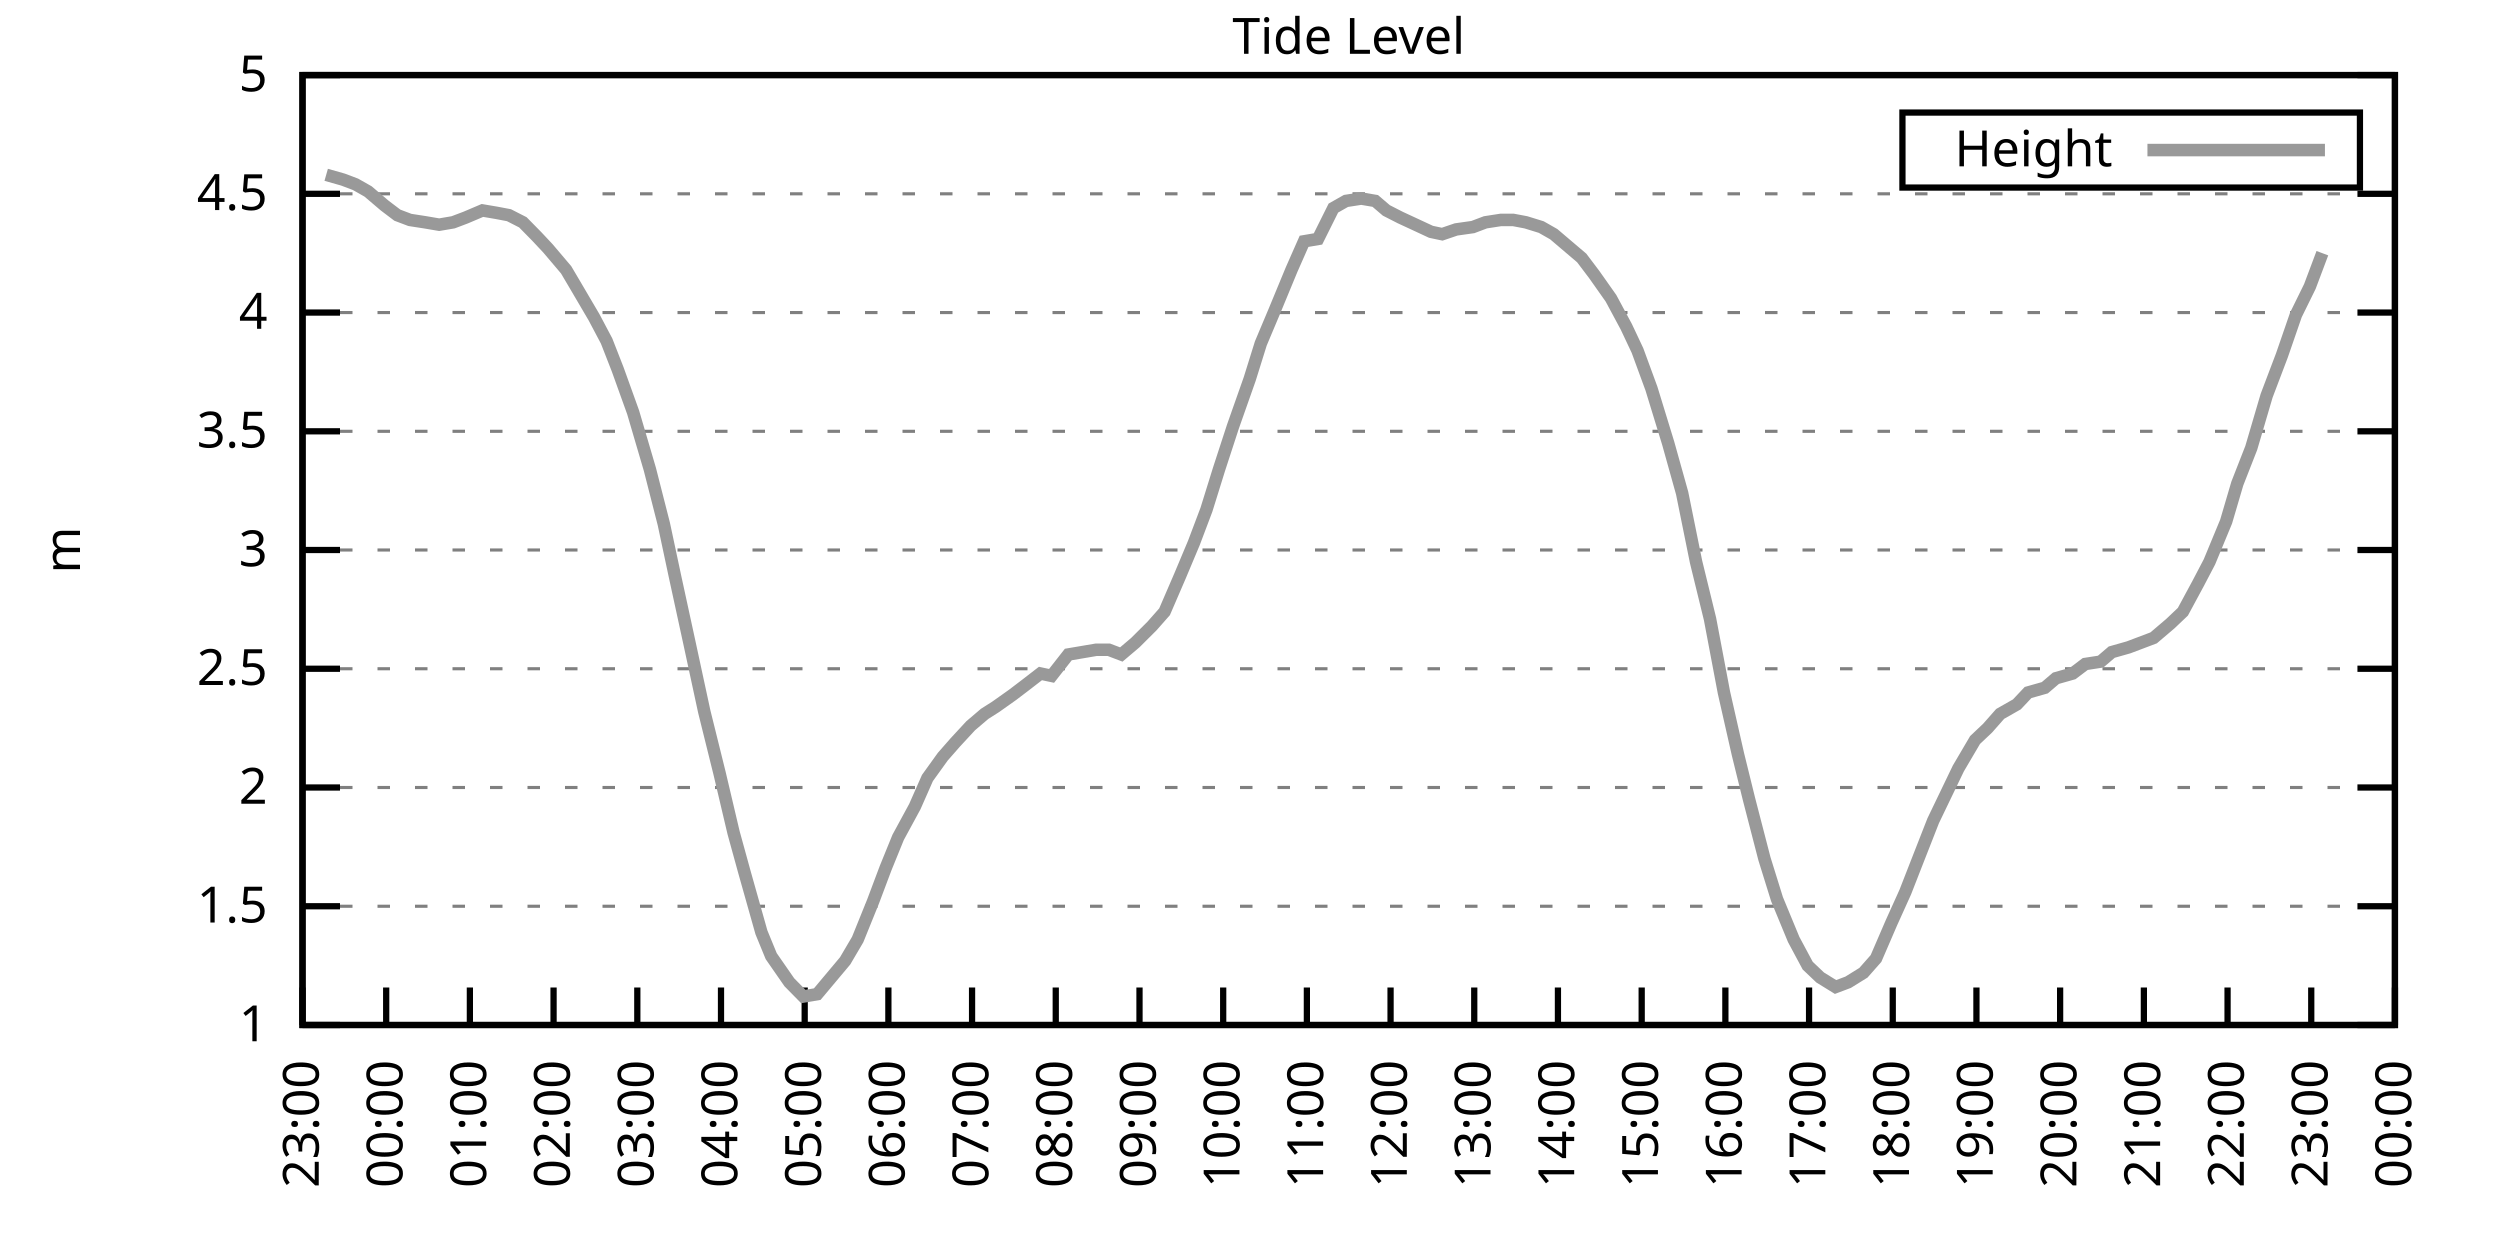
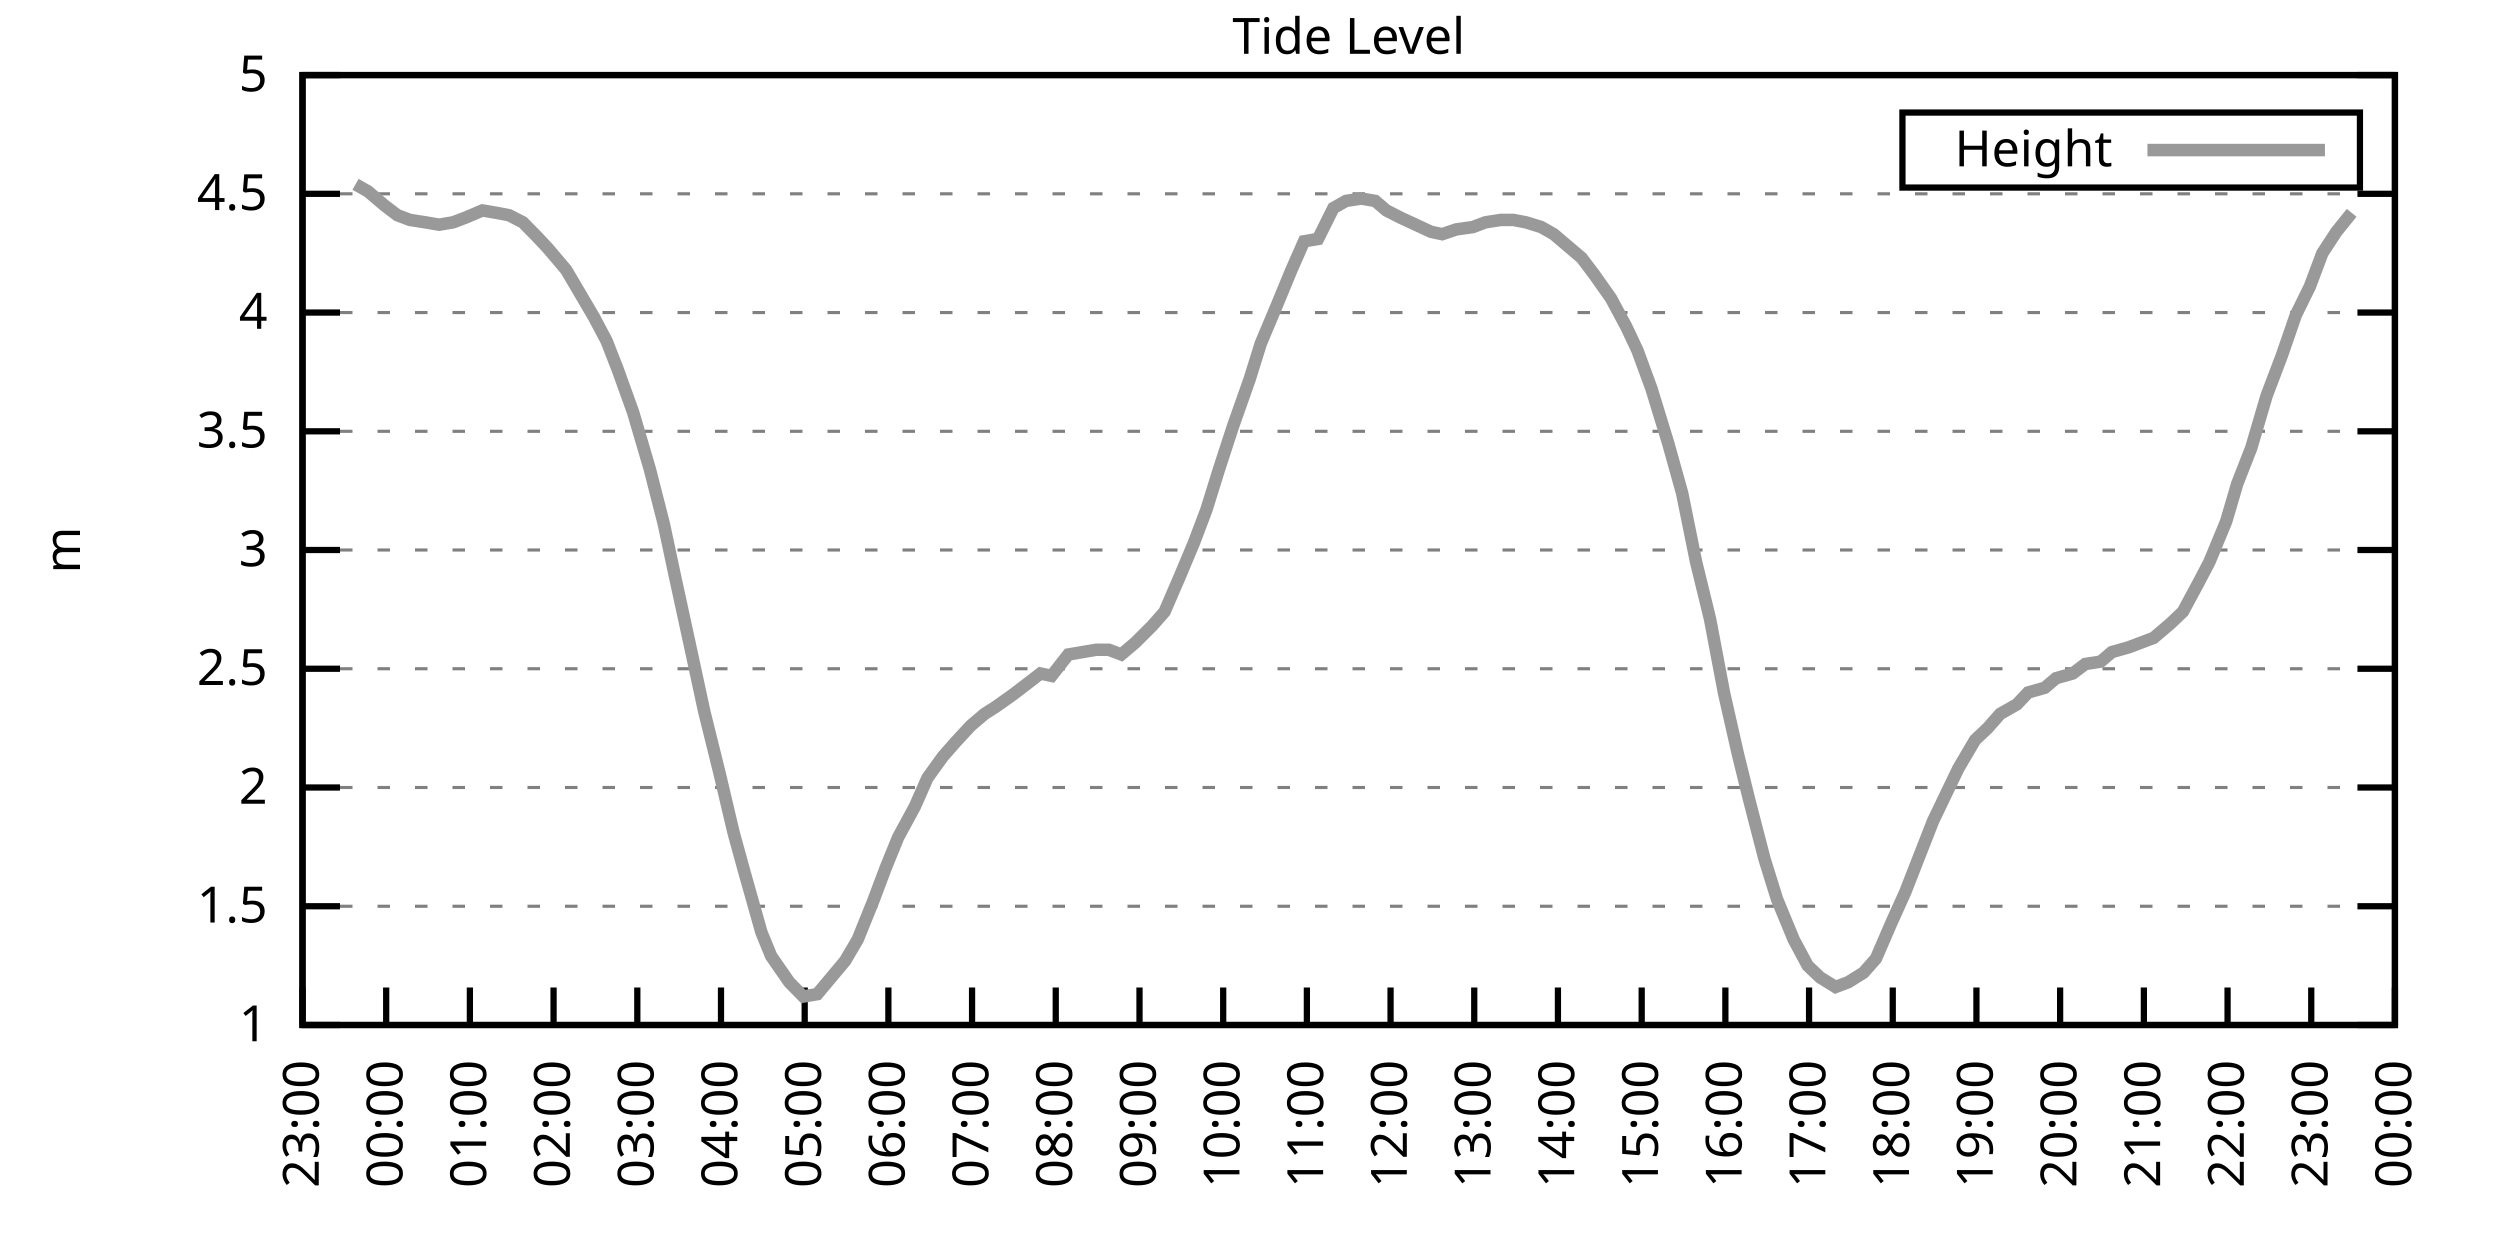
<svg xmlns="http://www.w3.org/2000/svg" xmlns:xlink="http://www.w3.org/1999/xlink" width="400" height="200" viewBox="0 0 400 200">
  <g id="gnuplot_canvas">
    <rect x="0" y="0" width="400" height="200" fill="none" />
    <defs>
      <circle id="gpDot" r="0.5" stroke-width="0.5" stroke="currentColor" />
      <path id="gpPt0" stroke-width="0.333" stroke="currentColor" d="M-1,0 h2 M0,-1 v2" />
      <path id="gpPt1" stroke-width="0.333" stroke="currentColor" d="M-1,-1 L1,1 M1,-1 L-1,1" />
      <path id="gpPt2" stroke-width="0.333" stroke="currentColor" d="M-1,0 L1,0 M0,-1 L0,1 M-1,-1 L1,1 M-1,1 L1,-1" />
      <rect id="gpPt3" stroke-width="0.333" stroke="currentColor" x="-1" y="-1" width="2" height="2" />
      <rect id="gpPt4" stroke-width="0.333" stroke="currentColor" fill="currentColor" x="-1" y="-1" width="2" height="2" />
      <circle id="gpPt5" stroke-width="0.333" stroke="currentColor" cx="0" cy="0" r="1" />
      <use xlink:href="#gpPt5" id="gpPt6" fill="currentColor" stroke="none" />
      <path id="gpPt7" stroke-width="0.333" stroke="currentColor" d="M0,-1.33 L-1.33,0.67 L1.33,0.67 z" />
      <use xlink:href="#gpPt7" id="gpPt8" fill="currentColor" stroke="none" />
      <use xlink:href="#gpPt7" id="gpPt9" stroke="currentColor" transform="rotate(180)" />
      <use xlink:href="#gpPt9" id="gpPt10" fill="currentColor" stroke="none" />
      <use xlink:href="#gpPt3" id="gpPt11" stroke="currentColor" transform="rotate(45)" />
      <use xlink:href="#gpPt11" id="gpPt12" fill="currentColor" stroke="none" />
      <path id="gpPt13" stroke-width="0.333" stroke="currentColor" d="M0,1.330 L1.265,0.411 L0.782,-1.067 L-0.782,-1.076 L-1.265,0.411 z" />
      <use xlink:href="#gpPt13" id="gpPt14" fill="currentColor" stroke="none" />
      <filter id="textbox" filterUnits="objectBoundingBox" x="0" y="0" height="1" width="1">
        <feFlood flood-color="white" flood-opacity="1" result="bgnd" />
        <feComposite in="SourceGraphic" in2="bgnd" operator="atop" />
      </filter>
      <filter id="greybox" filterUnits="objectBoundingBox" x="0" y="0" height="1" width="1">
        <feFlood flood-color="lightgrey" flood-opacity="1" result="grey" />
        <feComposite in="SourceGraphic" in2="grey" operator="atop" />
      </filter>
    </defs>
    <g fill="none" color="white" stroke="currentColor" stroke-width="1.00" stroke-linecap="butt" stroke-linejoin="miter">
</g>
    <g fill="none" color="black" stroke="currentColor" stroke-width="1.00" stroke-linecap="butt" stroke-linejoin="miter">
      <g stroke="none" shape-rendering="crispEdges">
        <polygon fill="rgb(255, 255, 255)" points="48.40,164.00 383.18,164.00 383.18,12.02 48.40,12.02 " />
      </g>
    </g>
    <g fill="none" color="black" stroke="currentColor" stroke-width="1.00" stroke-linecap="butt" stroke-linejoin="miter">
</g>
    <g fill="none" color="black" stroke="black" stroke-width="0.50" stroke-linecap="butt" stroke-linejoin="miter">
</g>
    <g fill="none" color="gray" stroke="currentColor" stroke-width="0.50" stroke-linecap="butt" stroke-linejoin="miter">
      <path stroke="gray" stroke-dasharray="2,4" class="gridline" d="M48.40,164.00 L383.19,164.00  " />
    </g>
    <g fill="none" color="gray" stroke="gray" stroke-width="1.00" stroke-linecap="butt" stroke-linejoin="miter">
</g>
    <g fill="none" color="black" stroke="currentColor" stroke-width="1.00" stroke-linecap="butt" stroke-linejoin="miter">
      <path stroke="black" d="M48.40,164.00 L54.40,164.00 M383.19,164.00 L377.19,164.00  " />
      <g transform="translate(42.80,166.60)" stroke="none" fill="black" font-family="Sans" font-size="8.00" text-anchor="end">
        <text>
          <tspan font-family="Sans"> 1</tspan>
        </text>
      </g>
    </g>
    <g fill="none" color="black" stroke="currentColor" stroke-width="1.00" stroke-linecap="butt" stroke-linejoin="miter">
</g>
    <g fill="none" color="black" stroke="black" stroke-width="0.50" stroke-linecap="butt" stroke-linejoin="miter">
</g>
    <g fill="none" color="gray" stroke="currentColor" stroke-width="0.50" stroke-linecap="butt" stroke-linejoin="miter">
      <path stroke="gray" stroke-dasharray="2,4" class="gridline" d="M48.40,145.00 L383.19,145.00  " />
    </g>
    <g fill="none" color="gray" stroke="gray" stroke-width="1.00" stroke-linecap="butt" stroke-linejoin="miter">
</g>
    <g fill="none" color="black" stroke="currentColor" stroke-width="1.00" stroke-linecap="butt" stroke-linejoin="miter">
      <path stroke="black" d="M48.40,145.00 L54.40,145.00 M383.19,145.00 L377.19,145.00  " />
      <g transform="translate(42.80,147.60)" stroke="none" fill="black" font-family="Sans" font-size="8.00" text-anchor="end">
        <text>
          <tspan font-family="Sans"> 1.5</tspan>
        </text>
      </g>
    </g>
    <g fill="none" color="black" stroke="currentColor" stroke-width="1.00" stroke-linecap="butt" stroke-linejoin="miter">
</g>
    <g fill="none" color="black" stroke="black" stroke-width="0.50" stroke-linecap="butt" stroke-linejoin="miter">
</g>
    <g fill="none" color="gray" stroke="currentColor" stroke-width="0.50" stroke-linecap="butt" stroke-linejoin="miter">
      <path stroke="gray" stroke-dasharray="2,4" class="gridline" d="M48.40,126.00 L383.19,126.00  " />
    </g>
    <g fill="none" color="gray" stroke="gray" stroke-width="1.00" stroke-linecap="butt" stroke-linejoin="miter">
</g>
    <g fill="none" color="black" stroke="currentColor" stroke-width="1.00" stroke-linecap="butt" stroke-linejoin="miter">
      <path stroke="black" d="M48.40,126.00 L54.40,126.00 M383.19,126.00 L377.19,126.00  " />
      <g transform="translate(42.80,128.60)" stroke="none" fill="black" font-family="Sans" font-size="8.00" text-anchor="end">
        <text>
          <tspan font-family="Sans"> 2</tspan>
        </text>
      </g>
    </g>
    <g fill="none" color="black" stroke="currentColor" stroke-width="1.00" stroke-linecap="butt" stroke-linejoin="miter">
</g>
    <g fill="none" color="black" stroke="black" stroke-width="0.50" stroke-linecap="butt" stroke-linejoin="miter">
</g>
    <g fill="none" color="gray" stroke="currentColor" stroke-width="0.50" stroke-linecap="butt" stroke-linejoin="miter">
      <path stroke="gray" stroke-dasharray="2,4" class="gridline" d="M48.40,107.00 L383.19,107.00  " />
    </g>
    <g fill="none" color="gray" stroke="gray" stroke-width="1.00" stroke-linecap="butt" stroke-linejoin="miter">
</g>
    <g fill="none" color="black" stroke="currentColor" stroke-width="1.00" stroke-linecap="butt" stroke-linejoin="miter">
      <path stroke="black" d="M48.40,107.00 L54.40,107.00 M383.19,107.00 L377.19,107.00  " />
      <g transform="translate(42.80,109.60)" stroke="none" fill="black" font-family="Sans" font-size="8.00" text-anchor="end">
        <text>
          <tspan font-family="Sans"> 2.5</tspan>
        </text>
      </g>
    </g>
    <g fill="none" color="black" stroke="currentColor" stroke-width="1.00" stroke-linecap="butt" stroke-linejoin="miter">
</g>
    <g fill="none" color="black" stroke="black" stroke-width="0.50" stroke-linecap="butt" stroke-linejoin="miter">
</g>
    <g fill="none" color="gray" stroke="currentColor" stroke-width="0.50" stroke-linecap="butt" stroke-linejoin="miter">
      <path stroke="gray" stroke-dasharray="2,4" class="gridline" d="M48.40,88.00 L383.19,88.00  " />
    </g>
    <g fill="none" color="gray" stroke="gray" stroke-width="1.00" stroke-linecap="butt" stroke-linejoin="miter">
</g>
    <g fill="none" color="black" stroke="currentColor" stroke-width="1.00" stroke-linecap="butt" stroke-linejoin="miter">
      <path stroke="black" d="M48.40,88.00 L54.40,88.00 M383.19,88.00 L377.19,88.00  " />
      <g transform="translate(42.80,90.60)" stroke="none" fill="black" font-family="Sans" font-size="8.00" text-anchor="end">
        <text>
          <tspan font-family="Sans"> 3</tspan>
        </text>
      </g>
    </g>
    <g fill="none" color="black" stroke="currentColor" stroke-width="1.00" stroke-linecap="butt" stroke-linejoin="miter">
</g>
    <g fill="none" color="black" stroke="black" stroke-width="0.50" stroke-linecap="butt" stroke-linejoin="miter">
</g>
    <g fill="none" color="gray" stroke="currentColor" stroke-width="0.50" stroke-linecap="butt" stroke-linejoin="miter">
      <path stroke="gray" stroke-dasharray="2,4" class="gridline" d="M48.40,69.01 L383.19,69.01  " />
    </g>
    <g fill="none" color="gray" stroke="gray" stroke-width="1.00" stroke-linecap="butt" stroke-linejoin="miter">
</g>
    <g fill="none" color="black" stroke="currentColor" stroke-width="1.00" stroke-linecap="butt" stroke-linejoin="miter">
      <path stroke="black" d="M48.40,69.01 L54.40,69.01 M383.19,69.01 L377.19,69.01  " />
      <g transform="translate(42.80,71.61)" stroke="none" fill="black" font-family="Sans" font-size="8.00" text-anchor="end">
        <text>
          <tspan font-family="Sans"> 3.5</tspan>
        </text>
      </g>
    </g>
    <g fill="none" color="black" stroke="currentColor" stroke-width="1.00" stroke-linecap="butt" stroke-linejoin="miter">
</g>
    <g fill="none" color="black" stroke="black" stroke-width="0.50" stroke-linecap="butt" stroke-linejoin="miter">
</g>
    <g fill="none" color="gray" stroke="currentColor" stroke-width="0.50" stroke-linecap="butt" stroke-linejoin="miter">
      <path stroke="gray" stroke-dasharray="2,4" class="gridline" d="M48.40,50.01 L383.19,50.01  " />
    </g>
    <g fill="none" color="gray" stroke="gray" stroke-width="1.00" stroke-linecap="butt" stroke-linejoin="miter">
</g>
    <g fill="none" color="black" stroke="currentColor" stroke-width="1.00" stroke-linecap="butt" stroke-linejoin="miter">
      <path stroke="black" d="M48.40,50.01 L54.40,50.01 M383.19,50.01 L377.19,50.01  " />
      <g transform="translate(42.80,52.61)" stroke="none" fill="black" font-family="Sans" font-size="8.00" text-anchor="end">
        <text>
          <tspan font-family="Sans"> 4</tspan>
        </text>
      </g>
    </g>
    <g fill="none" color="black" stroke="currentColor" stroke-width="1.00" stroke-linecap="butt" stroke-linejoin="miter">
</g>
    <g fill="none" color="black" stroke="black" stroke-width="0.50" stroke-linecap="butt" stroke-linejoin="miter">
</g>
    <g fill="none" color="gray" stroke="currentColor" stroke-width="0.50" stroke-linecap="butt" stroke-linejoin="miter">
      <path stroke="gray" stroke-dasharray="2,4" class="gridline" d="M48.40,31.01 L383.19,31.01  " />
    </g>
    <g fill="none" color="gray" stroke="gray" stroke-width="1.00" stroke-linecap="butt" stroke-linejoin="miter">
</g>
    <g fill="none" color="black" stroke="currentColor" stroke-width="1.00" stroke-linecap="butt" stroke-linejoin="miter">
      <path stroke="black" d="M48.40,31.01 L54.40,31.01 M383.19,31.01 L377.19,31.01  " />
      <g transform="translate(42.80,33.61)" stroke="none" fill="black" font-family="Sans" font-size="8.00" text-anchor="end">
        <text>
          <tspan font-family="Sans"> 4.5</tspan>
        </text>
      </g>
    </g>
    <g fill="none" color="black" stroke="currentColor" stroke-width="1.00" stroke-linecap="butt" stroke-linejoin="miter">
</g>
    <g fill="none" color="black" stroke="black" stroke-width="0.50" stroke-linecap="butt" stroke-linejoin="miter">
</g>
    <g fill="none" color="gray" stroke="currentColor" stroke-width="0.50" stroke-linecap="butt" stroke-linejoin="miter">
      <path stroke="gray" stroke-dasharray="2,4" class="gridline" d="M48.40,12.01 L383.19,12.01  " />
    </g>
    <g fill="none" color="gray" stroke="gray" stroke-width="1.00" stroke-linecap="butt" stroke-linejoin="miter">
</g>
    <g fill="none" color="black" stroke="currentColor" stroke-width="1.00" stroke-linecap="butt" stroke-linejoin="miter">
      <path stroke="black" d="M48.40,12.01 L54.40,12.01 M383.19,12.01 L377.19,12.01  " />
      <g transform="translate(42.80,14.61)" stroke="none" fill="black" font-family="Sans" font-size="8.00" text-anchor="end">
        <text>
          <tspan font-family="Sans"> 5</tspan>
        </text>
      </g>
    </g>
    <g fill="none" color="black" stroke="currentColor" stroke-width="1.00" stroke-linecap="butt" stroke-linejoin="miter">
      <path stroke="black" d="M48.40,164.00 L48.40,158.00  " />
      <g transform="translate(51.00,169.60) rotate(270.00)" stroke="none" fill="black" font-family="Sans" font-size="8.00" text-anchor="end">
        <text>
          <tspan font-family="Sans">23:00</tspan>
        </text>
      </g>
    </g>
    <g fill="none" color="black" stroke="currentColor" stroke-width="1.00" stroke-linecap="butt" stroke-linejoin="miter">
      <path stroke="black" d="M61.79,164.00 L61.79,158.00  " />
      <g transform="translate(64.39,169.60) rotate(270.00)" stroke="none" fill="black" font-family="Sans" font-size="8.00" text-anchor="end">
        <text>
          <tspan font-family="Sans">00:00</tspan>
        </text>
      </g>
    </g>
    <g fill="none" color="black" stroke="currentColor" stroke-width="1.00" stroke-linecap="butt" stroke-linejoin="miter">
      <path stroke="black" d="M75.18,164.00 L75.18,158.00  " />
      <g transform="translate(77.78,169.60) rotate(270.00)" stroke="none" fill="black" font-family="Sans" font-size="8.00" text-anchor="end">
        <text>
          <tspan font-family="Sans">01:00</tspan>
        </text>
      </g>
    </g>
    <g fill="none" color="black" stroke="currentColor" stroke-width="1.00" stroke-linecap="butt" stroke-linejoin="miter">
      <path stroke="black" d="M88.57,164.00 L88.57,158.00  " />
      <g transform="translate(91.17,169.60) rotate(270.00)" stroke="none" fill="black" font-family="Sans" font-size="8.00" text-anchor="end">
        <text>
          <tspan font-family="Sans">02:00</tspan>
        </text>
      </g>
    </g>
    <g fill="none" color="black" stroke="currentColor" stroke-width="1.00" stroke-linecap="butt" stroke-linejoin="miter">
      <path stroke="black" d="M101.97,164.00 L101.97,158.00  " />
      <g transform="translate(104.57,169.60) rotate(270.00)" stroke="none" fill="black" font-family="Sans" font-size="8.00" text-anchor="end">
        <text>
          <tspan font-family="Sans">03:00</tspan>
        </text>
      </g>
    </g>
    <g fill="none" color="black" stroke="currentColor" stroke-width="1.00" stroke-linecap="butt" stroke-linejoin="miter">
      <path stroke="black" d="M115.36,164.00 L115.36,158.00  " />
      <g transform="translate(117.96,169.60) rotate(270.00)" stroke="none" fill="black" font-family="Sans" font-size="8.00" text-anchor="end">
        <text>
          <tspan font-family="Sans">04:00</tspan>
        </text>
      </g>
    </g>
    <g fill="none" color="black" stroke="currentColor" stroke-width="1.00" stroke-linecap="butt" stroke-linejoin="miter">
      <path stroke="black" d="M128.75,164.00 L128.75,158.00  " />
      <g transform="translate(131.35,169.60) rotate(270.00)" stroke="none" fill="black" font-family="Sans" font-size="8.00" text-anchor="end">
        <text>
          <tspan font-family="Sans">05:00</tspan>
        </text>
      </g>
    </g>
    <g fill="none" color="black" stroke="currentColor" stroke-width="1.00" stroke-linecap="butt" stroke-linejoin="miter">
      <path stroke="black" d="M142.14,164.00 L142.14,158.00  " />
      <g transform="translate(144.74,169.60) rotate(270.00)" stroke="none" fill="black" font-family="Sans" font-size="8.00" text-anchor="end">
        <text>
          <tspan font-family="Sans">06:00</tspan>
        </text>
      </g>
    </g>
    <g fill="none" color="black" stroke="currentColor" stroke-width="1.00" stroke-linecap="butt" stroke-linejoin="miter">
      <path stroke="black" d="M155.53,164.00 L155.53,158.00  " />
      <g transform="translate(158.13,169.60) rotate(270.00)" stroke="none" fill="black" font-family="Sans" font-size="8.00" text-anchor="end">
        <text>
          <tspan font-family="Sans">07:00</tspan>
        </text>
      </g>
    </g>
    <g fill="none" color="black" stroke="currentColor" stroke-width="1.00" stroke-linecap="butt" stroke-linejoin="miter">
      <path stroke="black" d="M168.92,164.00 L168.92,158.00  " />
      <g transform="translate(171.52,169.60) rotate(270.00)" stroke="none" fill="black" font-family="Sans" font-size="8.00" text-anchor="end">
        <text>
          <tspan font-family="Sans">08:00</tspan>
        </text>
      </g>
    </g>
    <g fill="none" color="black" stroke="currentColor" stroke-width="1.00" stroke-linecap="butt" stroke-linejoin="miter">
      <path stroke="black" d="M182.32,164.00 L182.32,158.00  " />
      <g transform="translate(184.92,169.60) rotate(270.00)" stroke="none" fill="black" font-family="Sans" font-size="8.00" text-anchor="end">
        <text>
          <tspan font-family="Sans">09:00</tspan>
        </text>
      </g>
    </g>
    <g fill="none" color="black" stroke="currentColor" stroke-width="1.00" stroke-linecap="butt" stroke-linejoin="miter">
      <path stroke="black" d="M195.71,164.00 L195.71,158.00  " />
      <g transform="translate(198.31,169.60) rotate(270.00)" stroke="none" fill="black" font-family="Sans" font-size="8.00" text-anchor="end">
        <text>
          <tspan font-family="Sans">10:00</tspan>
        </text>
      </g>
    </g>
    <g fill="none" color="black" stroke="currentColor" stroke-width="1.00" stroke-linecap="butt" stroke-linejoin="miter">
      <path stroke="black" d="M209.10,164.00 L209.10,158.00  " />
      <g transform="translate(211.70,169.60) rotate(270.00)" stroke="none" fill="black" font-family="Sans" font-size="8.00" text-anchor="end">
        <text>
          <tspan font-family="Sans">11:00</tspan>
        </text>
      </g>
    </g>
    <g fill="none" color="black" stroke="currentColor" stroke-width="1.00" stroke-linecap="butt" stroke-linejoin="miter">
      <path stroke="black" d="M222.49,164.00 L222.49,158.00  " />
      <g transform="translate(225.09,169.60) rotate(270.00)" stroke="none" fill="black" font-family="Sans" font-size="8.00" text-anchor="end">
        <text>
          <tspan font-family="Sans">12:00</tspan>
        </text>
      </g>
    </g>
    <g fill="none" color="black" stroke="currentColor" stroke-width="1.00" stroke-linecap="butt" stroke-linejoin="miter">
      <path stroke="black" d="M235.88,164.00 L235.88,158.00  " />
      <g transform="translate(238.48,169.60) rotate(270.00)" stroke="none" fill="black" font-family="Sans" font-size="8.00" text-anchor="end">
        <text>
          <tspan font-family="Sans">13:00</tspan>
        </text>
      </g>
    </g>
    <g fill="none" color="black" stroke="currentColor" stroke-width="1.00" stroke-linecap="butt" stroke-linejoin="miter">
      <path stroke="black" d="M249.27,164.00 L249.27,158.00  " />
      <g transform="translate(251.87,169.60) rotate(270.00)" stroke="none" fill="black" font-family="Sans" font-size="8.00" text-anchor="end">
        <text>
          <tspan font-family="Sans">14:00</tspan>
        </text>
      </g>
    </g>
    <g fill="none" color="black" stroke="currentColor" stroke-width="1.00" stroke-linecap="butt" stroke-linejoin="miter">
      <path stroke="black" d="M262.67,164.00 L262.67,158.00  " />
      <g transform="translate(265.27,169.60) rotate(270.00)" stroke="none" fill="black" font-family="Sans" font-size="8.00" text-anchor="end">
        <text>
          <tspan font-family="Sans">15:00</tspan>
        </text>
      </g>
    </g>
    <g fill="none" color="black" stroke="currentColor" stroke-width="1.00" stroke-linecap="butt" stroke-linejoin="miter">
      <path stroke="black" d="M276.06,164.00 L276.06,158.00  " />
      <g transform="translate(278.66,169.60) rotate(270.00)" stroke="none" fill="black" font-family="Sans" font-size="8.00" text-anchor="end">
        <text>
          <tspan font-family="Sans">16:00</tspan>
        </text>
      </g>
    </g>
    <g fill="none" color="black" stroke="currentColor" stroke-width="1.00" stroke-linecap="butt" stroke-linejoin="miter">
      <path stroke="black" d="M289.45,164.00 L289.45,158.00  " />
      <g transform="translate(292.05,169.60) rotate(270.00)" stroke="none" fill="black" font-family="Sans" font-size="8.00" text-anchor="end">
        <text>
          <tspan font-family="Sans">17:00</tspan>
        </text>
      </g>
    </g>
    <g fill="none" color="black" stroke="currentColor" stroke-width="1.00" stroke-linecap="butt" stroke-linejoin="miter">
      <path stroke="black" d="M302.84,164.00 L302.84,158.00  " />
      <g transform="translate(305.44,169.60) rotate(270.00)" stroke="none" fill="black" font-family="Sans" font-size="8.00" text-anchor="end">
        <text>
          <tspan font-family="Sans">18:00</tspan>
        </text>
      </g>
    </g>
    <g fill="none" color="black" stroke="currentColor" stroke-width="1.00" stroke-linecap="butt" stroke-linejoin="miter">
      <path stroke="black" d="M316.23,164.00 L316.23,158.00  " />
      <g transform="translate(318.83,169.60) rotate(270.00)" stroke="none" fill="black" font-family="Sans" font-size="8.00" text-anchor="end">
        <text>
          <tspan font-family="Sans">19:00</tspan>
        </text>
      </g>
    </g>
    <g fill="none" color="black" stroke="currentColor" stroke-width="1.00" stroke-linecap="butt" stroke-linejoin="miter">
      <path stroke="black" d="M329.62,164.00 L329.62,158.00  " />
      <g transform="translate(332.22,169.60) rotate(270.00)" stroke="none" fill="black" font-family="Sans" font-size="8.00" text-anchor="end">
        <text>
          <tspan font-family="Sans">20:00</tspan>
        </text>
      </g>
    </g>
    <g fill="none" color="black" stroke="currentColor" stroke-width="1.00" stroke-linecap="butt" stroke-linejoin="miter">
      <path stroke="black" d="M343.02,164.00 L343.02,158.00  " />
      <g transform="translate(345.62,169.60) rotate(270.00)" stroke="none" fill="black" font-family="Sans" font-size="8.00" text-anchor="end">
        <text>
          <tspan font-family="Sans">21:00</tspan>
        </text>
      </g>
    </g>
    <g fill="none" color="black" stroke="currentColor" stroke-width="1.00" stroke-linecap="butt" stroke-linejoin="miter">
      <path stroke="black" d="M356.41,164.00 L356.41,158.00  " />
      <g transform="translate(359.01,169.60) rotate(270.00)" stroke="none" fill="black" font-family="Sans" font-size="8.00" text-anchor="end">
        <text>
          <tspan font-family="Sans">22:00</tspan>
        </text>
      </g>
    </g>
    <g fill="none" color="black" stroke="currentColor" stroke-width="1.00" stroke-linecap="butt" stroke-linejoin="miter">
      <path stroke="black" d="M369.80,164.00 L369.80,158.00  " />
      <g transform="translate(372.40,169.60) rotate(270.00)" stroke="none" fill="black" font-family="Sans" font-size="8.00" text-anchor="end">
        <text>
          <tspan font-family="Sans">23:00</tspan>
        </text>
      </g>
    </g>
    <g fill="none" color="black" stroke="currentColor" stroke-width="1.00" stroke-linecap="butt" stroke-linejoin="miter">
      <path stroke="black" d="M383.19,164.00 L383.19,158.00  " />
      <g transform="translate(385.79,169.60) rotate(270.00)" stroke="none" fill="black" font-family="Sans" font-size="8.00" text-anchor="end">
        <text>
          <tspan font-family="Sans">00:00</tspan>
        </text>
      </g>
    </g>
    <g fill="none" color="black" stroke="currentColor" stroke-width="1.00" stroke-linecap="butt" stroke-linejoin="miter">
</g>
    <g fill="none" color="black" stroke="currentColor" stroke-width="1.00" stroke-linecap="butt" stroke-linejoin="miter">
      <path stroke="black" d="M48.40,12.01 L48.40,164.00 L383.19,164.00 L383.19,12.01 L48.40,12.01 Z  " />
    </g>
    <g fill="none" color="black" stroke="currentColor" stroke-width="1.00" stroke-linecap="butt" stroke-linejoin="miter">
</g>
    <g fill="none" color="black" stroke="currentColor" stroke-width="1.00" stroke-linecap="butt" stroke-linejoin="miter">
      <path stroke="black" d="M304.39,30.01 L304.39,18.01 L377.59,18.01 L377.59,30.01 L304.39,30.01 Z  " />
    </g>
    <g id="Tide_level_plot_1">
      <g fill="none" color="white" stroke="black" stroke-width="2.00" stroke-linecap="butt" stroke-linejoin="miter">
</g>
      <g fill="none" color="black" stroke="currentColor" stroke-width="2.00" stroke-linecap="butt" stroke-linejoin="miter">
        <g transform="translate(337.99,26.61)" stroke="none" fill="black" font-family="Sans" font-size="8.00" text-anchor="end">
          <text>
            <tspan font-family="Sans">Height</tspan>
          </text>
        </g>
      </g>
      <g fill="none" color="black" stroke="currentColor" stroke-width="2.00" stroke-linecap="butt" stroke-linejoin="miter">
-         <path stroke="rgb(153, 153, 153)" d="M343.59,24.01 L371.99,24.01 M52.19,27.97 L54.87,28.73 L56.88,29.49 L58.89,30.63 L61.57,32.91 L63.58,34.43   L65.59,35.19 L68.04,35.57 L70.27,35.95 L72.50,35.57 L74.51,34.81 L77.19,33.67 L79.42,34.05 L81.43,34.43   L83.66,35.57 L85.90,37.85 L87.68,39.75 L90.58,43.17 L92.15,45.83 L95.05,50.77 L97.06,54.57 L98.84,59.13   L101.30,65.97 L103.98,75.09 L106.21,83.83 L107.99,92.18 L110.22,102.44 L112.68,113.84 L115.13,123.72 L117.37,133.22   L119.15,139.68 L121.83,149.18 L123.39,152.98 L126.29,157.16 L128.53,159.44 L130.76,159.06 L132.99,156.40 L135.22,153.74   L137.23,150.32 L139.69,144.24 L141.69,138.92 L143.70,133.98 L146.38,129.04 L148.39,124.48 L150.85,121.06 L152.85,118.78   L155.31,116.12 L157.54,114.22 L159.33,113.08 L162.01,111.18 L164.01,109.66 L166.47,107.76 L168.25,108.14 L170.93,104.72   L173.17,104.34 L175.40,103.96 L177.41,103.96 L179.41,104.72 L181.65,102.82 L184.32,100.16 L186.33,97.88 L188.79,92.18   L191.02,86.87 L193.03,81.55 L195.04,75.09 L197.27,68.25 L199.95,60.65 L201.73,54.95 L203.97,49.63 L206.64,43.17   L208.65,38.61 L210.88,38.23 L213.34,33.29 L215.35,32.15 L217.80,31.77 L220.04,32.15 L221.82,33.67 L224.05,34.81   L226.51,35.95 L228.96,37.09 L230.75,37.47 L232.98,36.71 L235.66,36.33 L237.67,35.57 L240.12,35.19 L242.13,35.19   L244.14,35.57 L246.60,36.33 L248.60,37.47 L251.28,39.75 L253.07,41.27 L255.08,43.93 L257.76,47.73 L260.21,52.29   L262.00,56.09 L264.23,62.17 L266.91,70.91 L269.14,78.89 L271.37,89.90 L273.60,99.02 L275.83,110.80 L278.07,120.68   L279.85,127.90 L282.31,137.40 L284.32,143.86 L286.99,150.32 L289.23,154.50 L291.23,156.40 L293.69,157.92 L295.70,157.16   L298.15,155.64 L300.16,153.36 L302.62,147.66 L304.85,142.72 L306.63,138.16 L309.31,131.32 L311.32,127.14 L313.33,122.96   L316.01,118.40 L318.02,116.50 L320.03,114.22 L322.70,112.70 L324.49,110.80 L327.17,110.04 L328.95,108.52 L331.63,107.76   L333.64,106.24 L336.10,105.86 L337.88,104.34 L340.56,103.58 L342.57,102.82 L344.58,102.06 L347.26,99.78 L349.26,97.88   L351.72,93.32 L353.51,89.90 L356.18,83.45 L357.97,77.37 L360.20,71.67 L362.66,63.31 L365.11,56.85 L367.34,50.39   L369.58,45.83 L371.58,40.51  " />
+         <path stroke="rgb(153, 153, 153)" d="M343.59,24.01 L371.99,24.01 M56.88,29.49 L58.89,30.63 L61.57,32.91 L63.58,34.43 L65.59,35.19 L68.04,35.57   L70.27,35.95 L72.50,35.57 L74.51,34.81 L77.19,33.67 L79.42,34.05 L81.43,34.43 L83.66,35.57 L85.90,37.85   L87.68,39.75 L90.58,43.17 L92.15,45.83 L95.05,50.77 L97.06,54.57 L98.84,59.13 L101.30,65.97 L103.98,75.09   L106.21,83.83 L107.99,92.18 L110.22,102.44 L112.68,113.84 L115.13,123.72 L117.37,133.22 L119.15,139.68 L121.83,149.18   L123.39,152.98 L126.29,157.16 L128.53,159.44 L130.76,159.06 L132.99,156.40 L135.22,153.74 L137.23,150.32 L139.69,144.24   L141.69,138.92 L143.70,133.98 L146.38,129.04 L148.39,124.48 L150.85,121.06 L152.85,118.78 L155.31,116.12 L157.54,114.22   L159.33,113.08 L162.01,111.18 L164.01,109.66 L166.47,107.76 L168.25,108.14 L170.93,104.72 L173.17,104.34 L175.40,103.96   L177.41,103.96 L179.41,104.72 L181.65,102.82 L184.32,100.16 L186.33,97.88 L188.79,92.18 L191.02,86.87 L193.03,81.55   L195.04,75.09 L197.27,68.25 L199.95,60.65 L201.73,54.95 L203.97,49.63 L206.64,43.17 L208.65,38.61 L210.88,38.23   L213.34,33.29 L215.35,32.15 L217.80,31.77 L220.04,32.15 L221.82,33.67 L224.05,34.81 L226.51,35.95 L228.96,37.09   L230.75,37.47 L232.98,36.71 L235.66,36.33 L237.67,35.57 L240.12,35.19 L242.13,35.19 L244.14,35.57 L246.60,36.33   L248.60,37.47 L251.28,39.75 L253.07,41.27 L255.08,43.93 L257.76,47.73 L260.21,52.29 L262.00,56.09 L264.23,62.17   L266.91,70.91 L269.14,78.89 L271.37,89.90 L273.60,99.02 L275.83,110.80 L278.07,120.68 L279.85,127.90 L282.31,137.40   L284.32,143.86 L286.99,150.32 L289.23,154.50 L291.23,156.40 L293.69,157.92 L295.70,157.16 L298.15,155.64 L300.16,153.36   L302.62,147.66 L304.85,142.72 L306.63,138.16 L309.31,131.32 L311.32,127.14 L313.33,122.96 L316.01,118.40 L318.02,116.50   L320.03,114.22 L322.70,112.70 L324.49,110.80 L327.17,110.04 L328.95,108.52 L331.63,107.76 L333.64,106.24 L336.10,105.86   L337.88,104.34 L340.56,103.58 L342.57,102.82 L344.58,102.06 L347.26,99.78 L349.26,97.88 L351.72,93.32 L353.51,89.90   L356.18,83.45 L357.97,77.37 L360.20,71.67 L362.66,63.31 L365.11,56.85 L367.34,50.39 L369.58,45.83 L371.58,40.51   L373.82,37.09 L376.27,34.05  " />
      </g>
    </g>
    <g fill="none" color="black" stroke="currentColor" stroke-width="2.00" stroke-linecap="butt" stroke-linejoin="miter">
</g>
    <g fill="none" color="black" stroke="black" stroke-width="1.00" stroke-linecap="butt" stroke-linejoin="miter">
</g>
    <g fill="none" color="black" stroke="currentColor" stroke-width="1.00" stroke-linecap="butt" stroke-linejoin="miter">
      <path stroke="black" d="M48.40,12.01 L48.40,164.00 L383.19,164.00 L383.19,12.01 L48.40,12.01 Z  " />
      <g transform="translate(12.80,88.01) rotate(270.00)" stroke="none" fill="black" font-family="Sans" font-size="8.00" text-anchor="middle">
        <text>
          <tspan font-family="Sans">m</tspan>
        </text>
      </g>
    </g>
    <g fill="none" color="black" stroke="currentColor" stroke-width="1.00" stroke-linecap="butt" stroke-linejoin="miter">
</g>
    <g fill="none" color="black" stroke="currentColor" stroke-width="1.00" stroke-linecap="butt" stroke-linejoin="miter">
      <g transform="translate(215.79,8.61)" stroke="none" fill="black" font-family="Sans" font-size="8.00" text-anchor="middle">
        <text>
          <tspan font-family="Sans">Tide Level</tspan>
        </text>
      </g>
    </g>
    <g fill="none" color="black" stroke="currentColor" stroke-width="1.00" stroke-linecap="butt" stroke-linejoin="miter">
</g>
  </g>
</svg>
